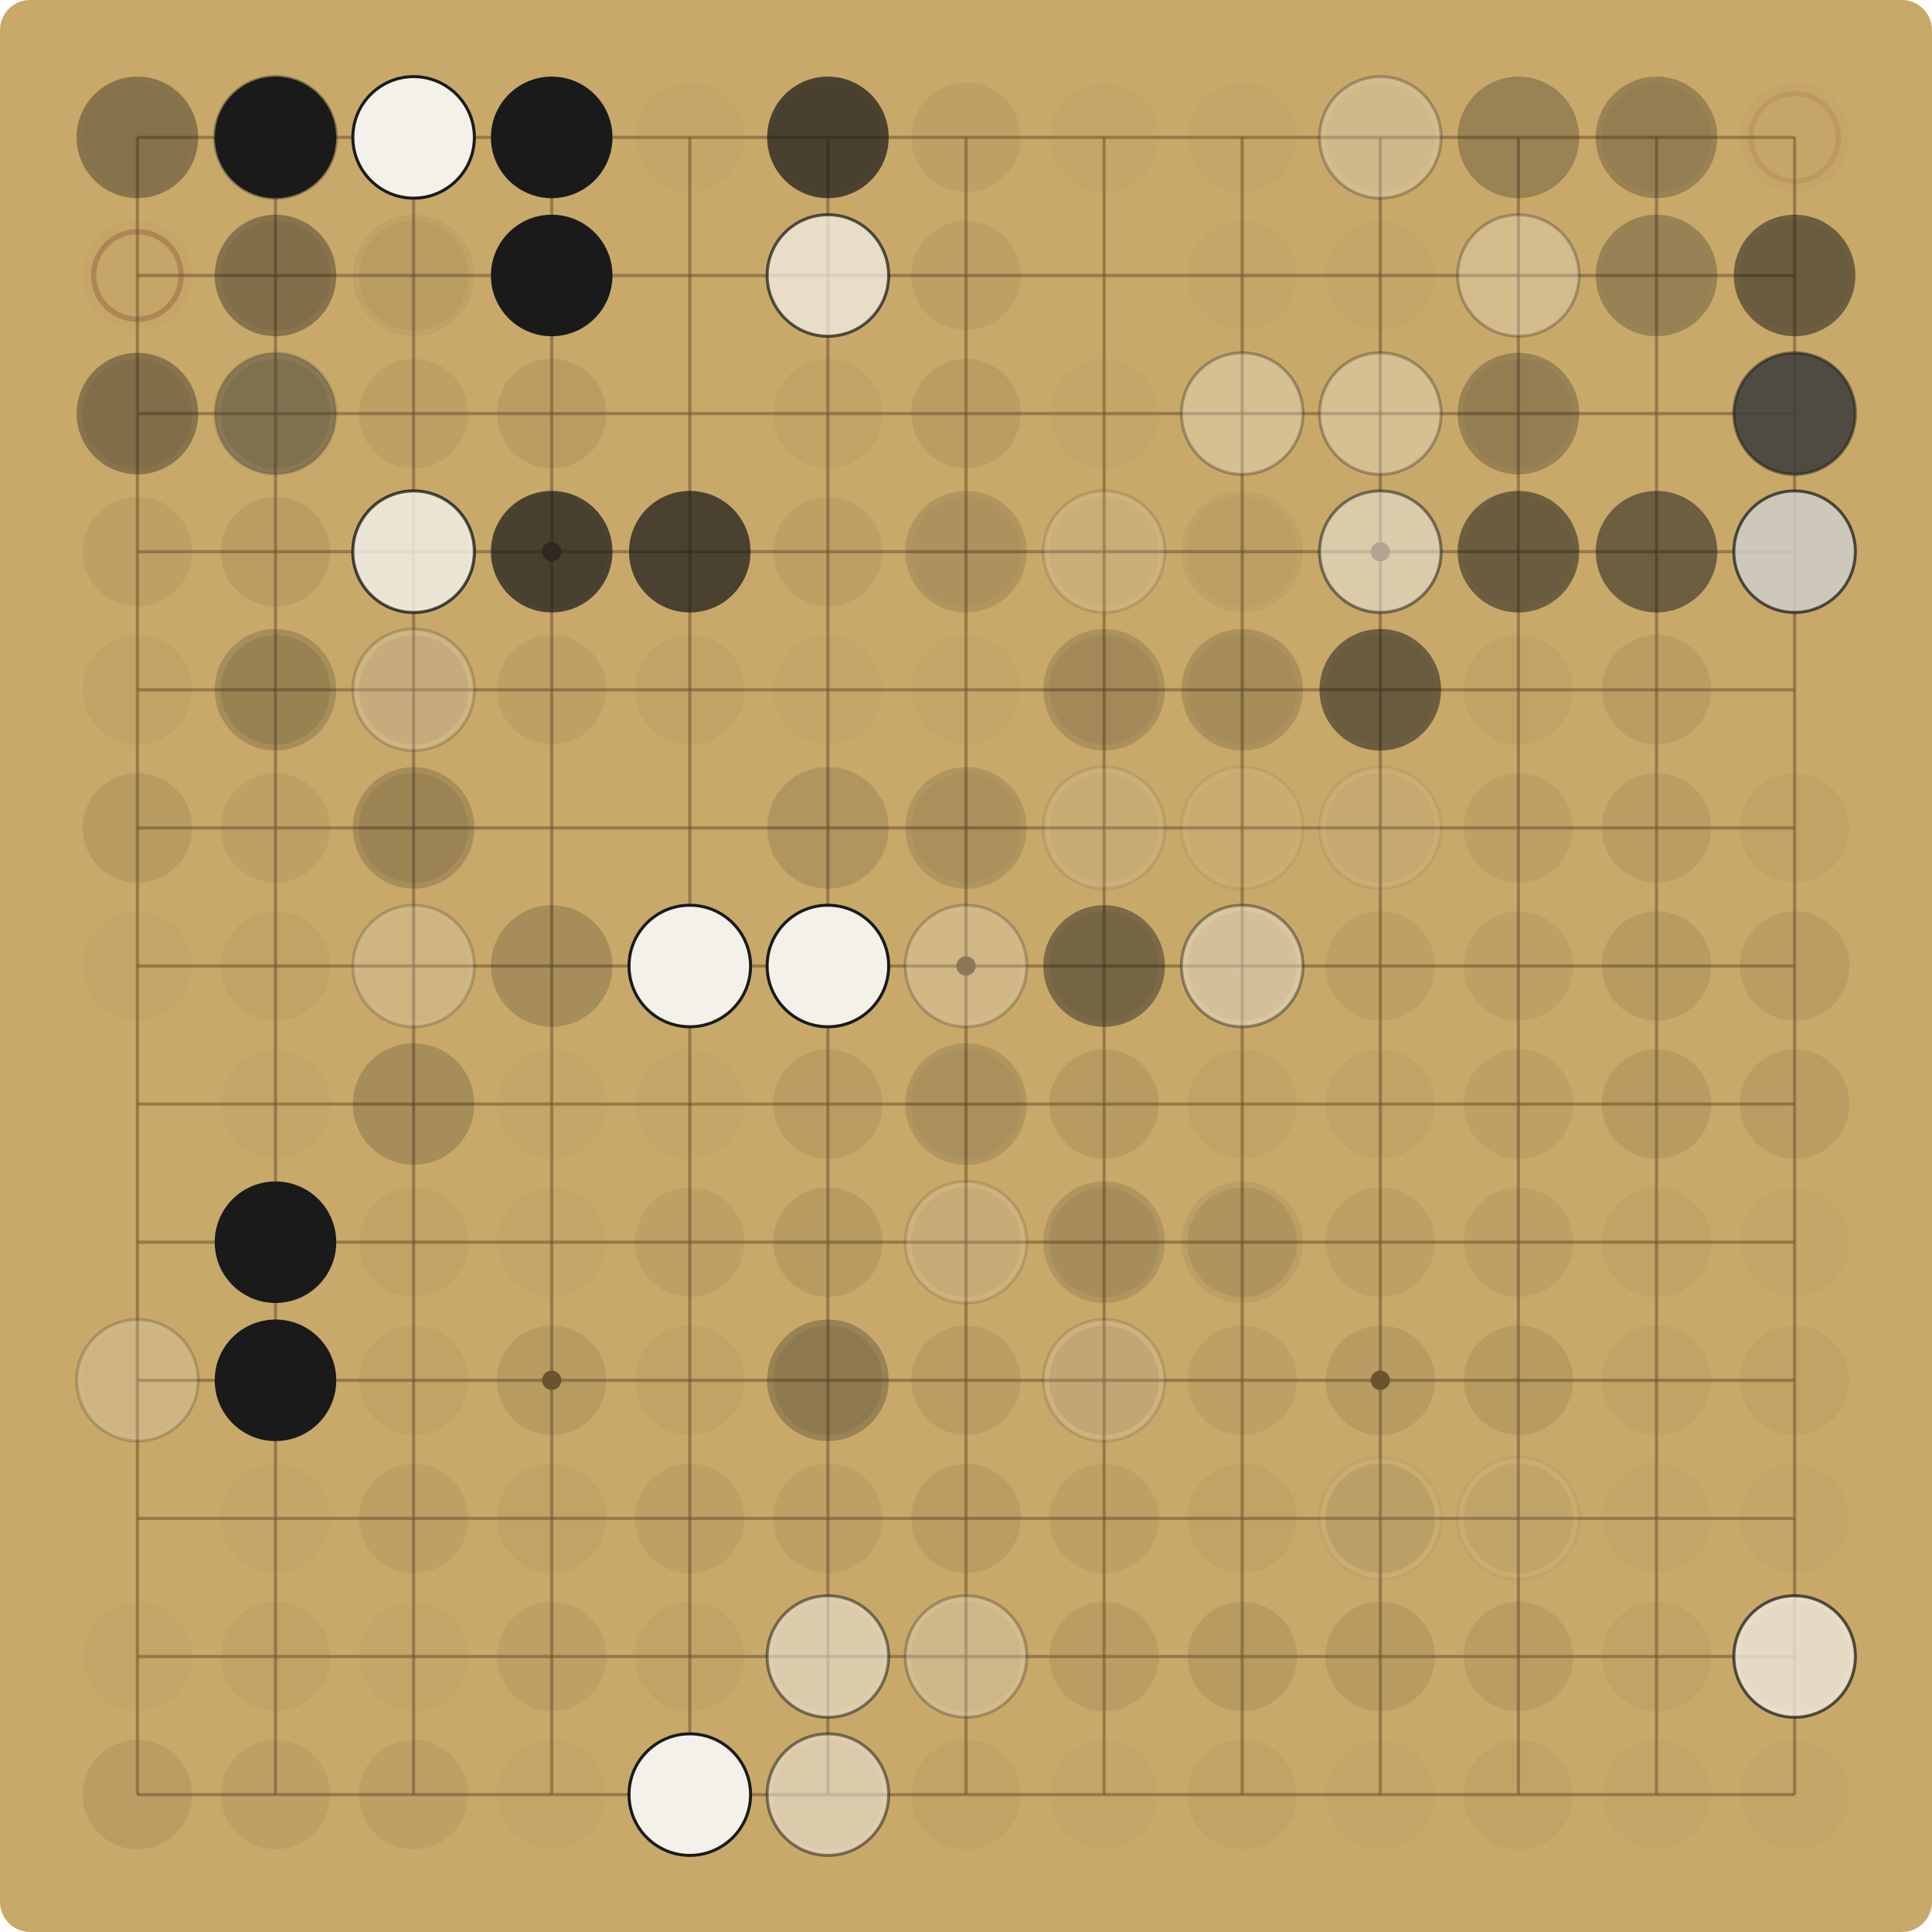
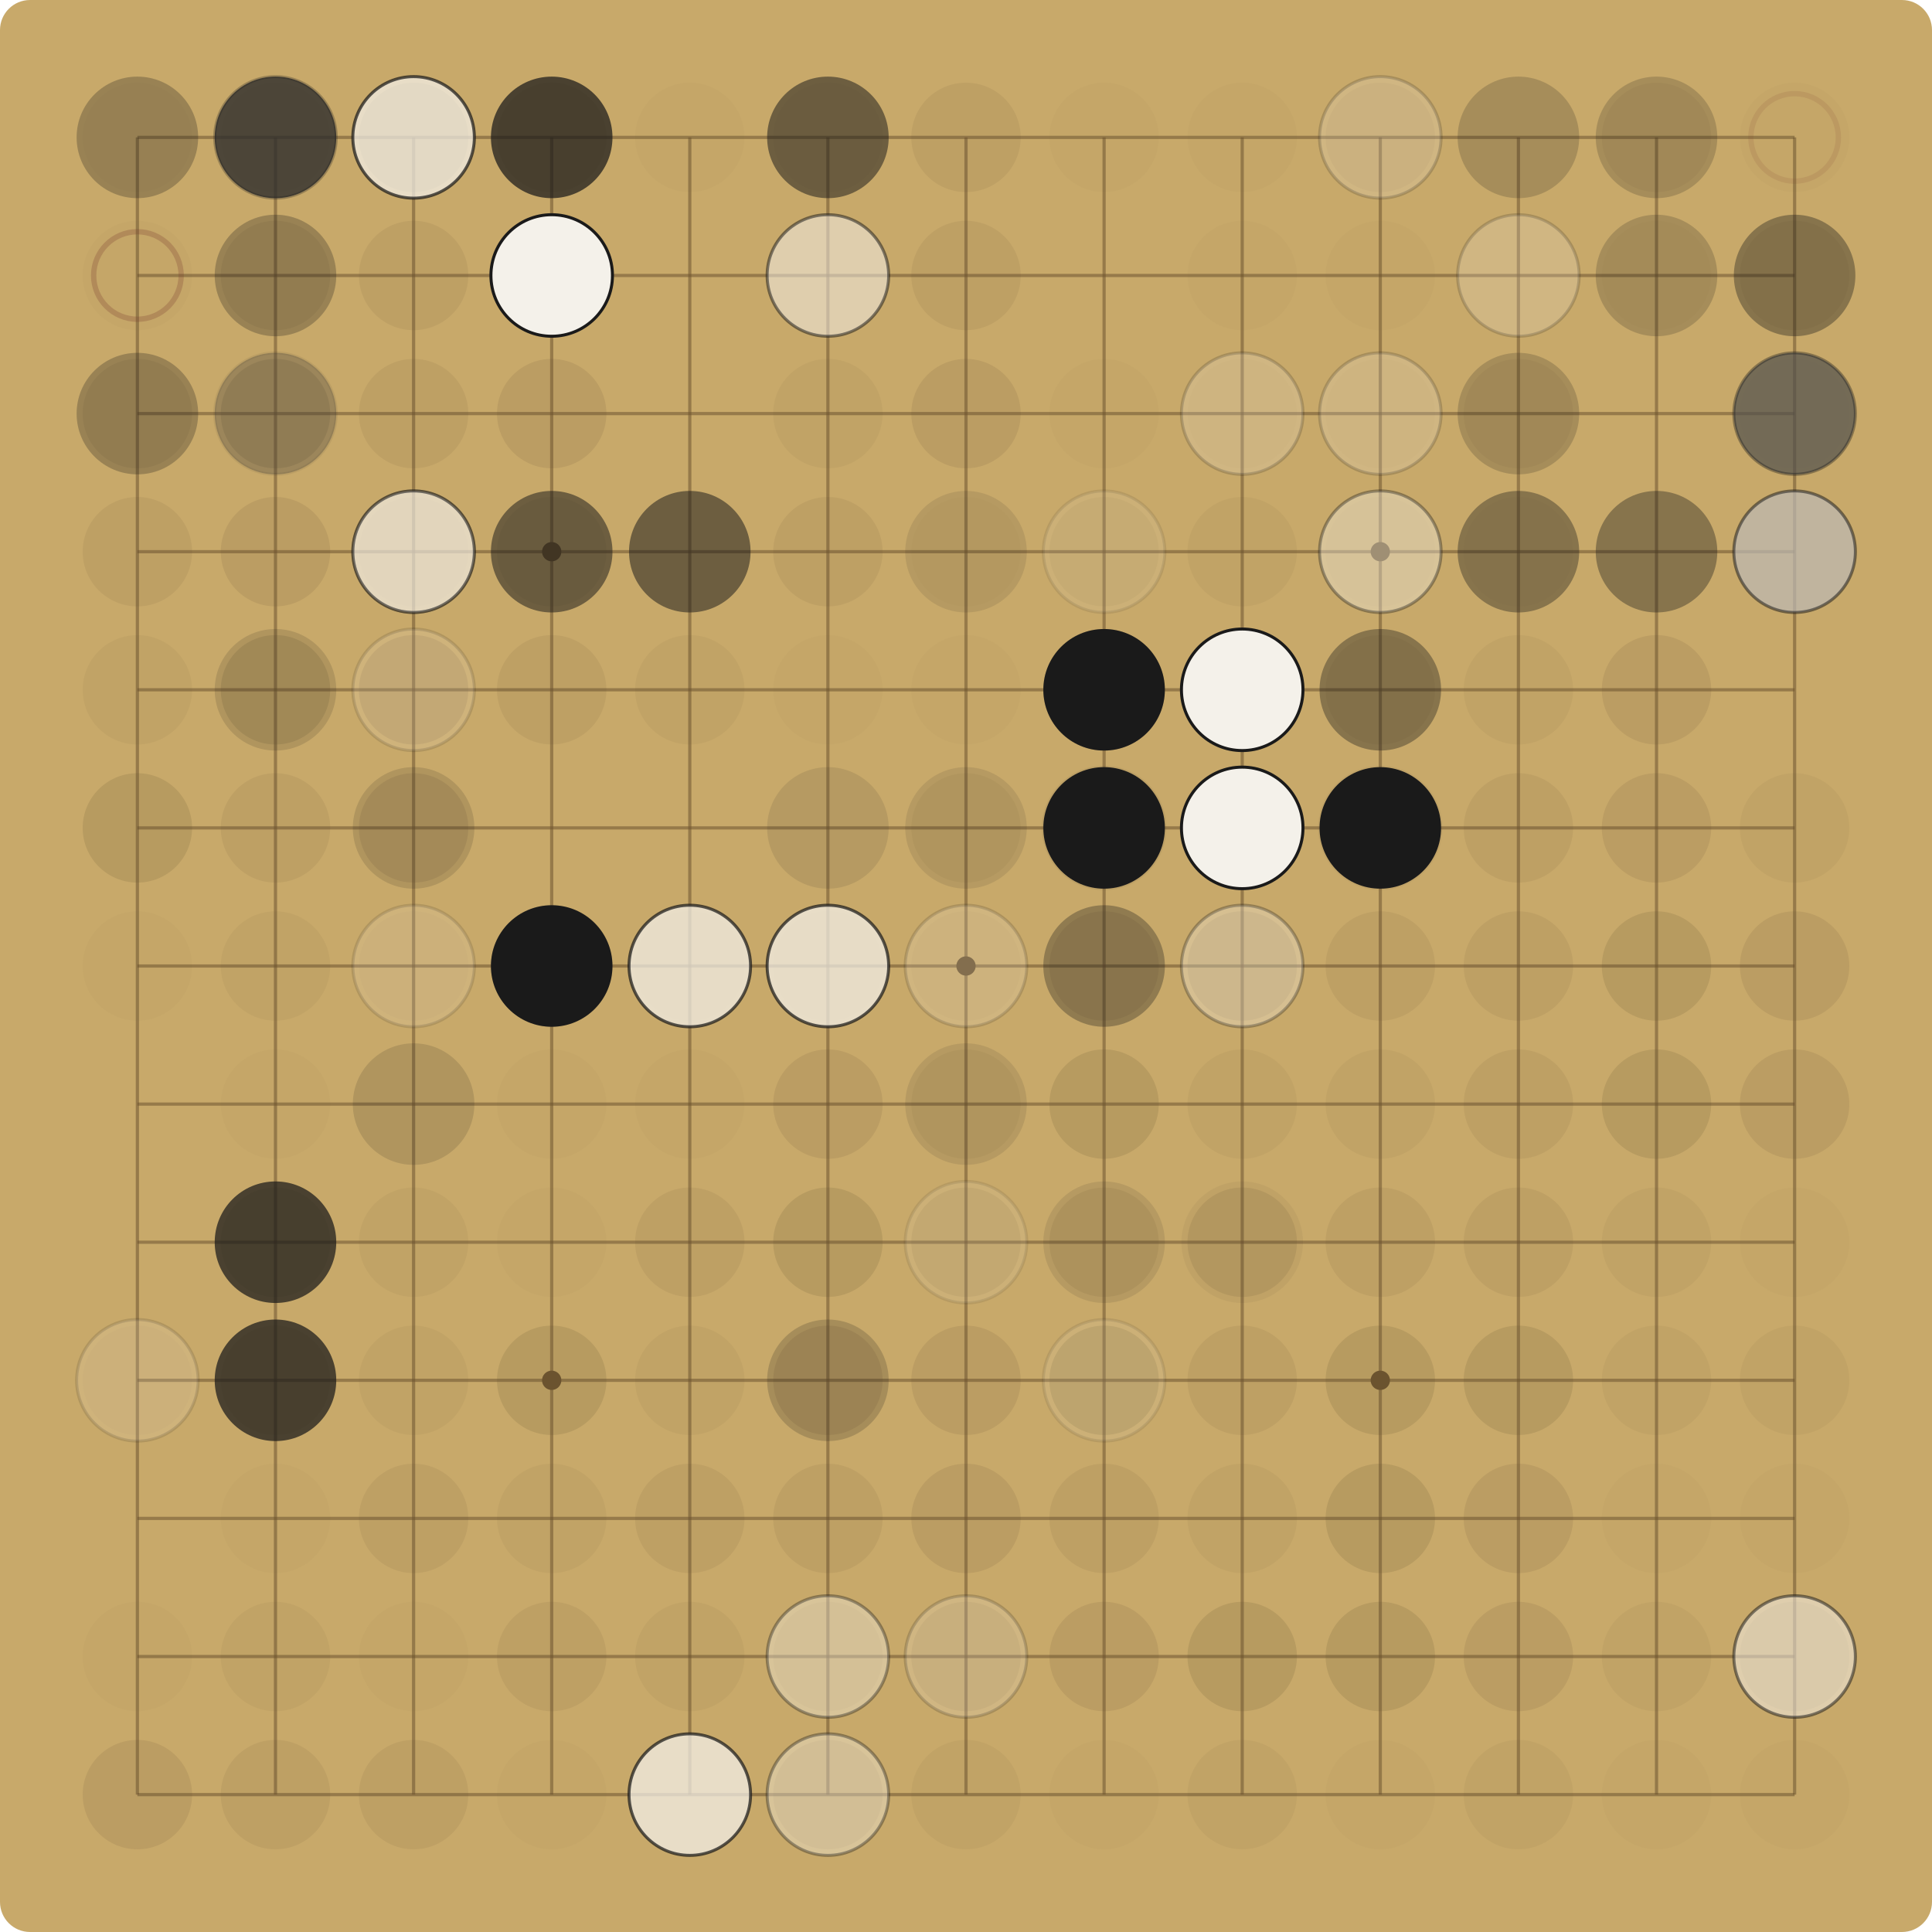
<svg xmlns="http://www.w3.org/2000/svg" viewBox="0 0 900.00 900.00" width="900" height="900">
  <rect x="0" y="0" width="900.00" height="900.00" fill="#C8A96A" rx="14" />
  <g stroke="#6E5530" stroke-opacity="0.55" stroke-width="1.5">
    <line x1="64.00" y1="64.00" x2="64.00" y2="836.00" />
    <line x1="64.00" y1="64.00" x2="836.00" y2="64.00" />
    <line x1="128.33" y1="64.00" x2="128.33" y2="836.00" />
    <line x1="64.00" y1="128.33" x2="836.00" y2="128.33" />
    <line x1="192.67" y1="64.00" x2="192.67" y2="836.00" />
    <line x1="64.00" y1="192.67" x2="836.00" y2="192.67" />
    <line x1="257.00" y1="64.00" x2="257.00" y2="836.00" />
    <line x1="64.00" y1="257.00" x2="836.00" y2="257.00" />
    <line x1="321.33" y1="64.00" x2="321.33" y2="836.00" />
    <line x1="64.00" y1="321.33" x2="836.00" y2="321.33" />
    <line x1="385.67" y1="64.00" x2="385.67" y2="836.00" />
    <line x1="64.00" y1="385.67" x2="836.00" y2="385.67" />
    <line x1="450.00" y1="64.00" x2="450.00" y2="836.00" />
    <line x1="64.00" y1="450.00" x2="836.00" y2="450.00" />
    <line x1="514.33" y1="64.00" x2="514.33" y2="836.00" />
    <line x1="64.00" y1="514.33" x2="836.00" y2="514.33" />
    <line x1="578.67" y1="64.00" x2="578.67" y2="836.00" />
    <line x1="64.00" y1="578.67" x2="836.00" y2="578.67" />
    <line x1="643.00" y1="64.00" x2="643.00" y2="836.00" />
    <line x1="64.00" y1="643.00" x2="836.00" y2="643.00" />
    <line x1="707.33" y1="64.00" x2="707.33" y2="836.00" />
    <line x1="64.00" y1="707.33" x2="836.00" y2="707.33" />
    <line x1="771.67" y1="64.00" x2="771.67" y2="836.00" />
    <line x1="64.00" y1="771.67" x2="836.00" y2="771.67" />
    <line x1="836.00" y1="64.00" x2="836.00" y2="836.00" />
    <line x1="64.00" y1="836.00" x2="836.00" y2="836.00" />
  </g>
  <g fill="#6E5530">
    <circle cx="257.00" cy="257.00" r="4.5" />
    <circle cx="257.00" cy="643.00" r="4.5" />
    <circle cx="643.00" cy="257.00" r="4.5" />
    <circle cx="643.00" cy="643.00" r="4.5" />
    <circle cx="450.00" cy="450.00" r="4.5" />
  </g>
  <circle cx="64.00" cy="64.00" r="25.48" fill="#5C4A2E" fill-opacity="0.03" />
-   <circle cx="64.00" cy="64.00" r="28.31" fill="#1A1A1A" fill-opacity="0.37" />
+   <circle cx="64.00" cy="64.00" r="28.31" fill="#1A1A1A" fill-opacity="0.27" />
  <circle cx="128.33" cy="64.00" r="25.48" fill="#5C4A2E" fill-opacity="0.06" />
-   <circle cx="128.33" cy="64.00" r="28.31" fill="#F4F1EA" fill-opacity="0.37" />
-   <circle cx="128.33" cy="64.00" r="28.31" fill="none" stroke="#1A1A1A" stroke-opacity="0.37" stroke-width="1.4" />
-   <circle cx="128.33" cy="64.00" r="28.31" fill="#1A1A1A" fill-opacity="1.00" />
-   <circle cx="192.67" cy="64.00" r="25.48" fill="#5C4A2E" fill-opacity="0.12" />
-   <circle cx="192.67" cy="64.00" r="28.31" fill="#1A1A1A" fill-opacity="0.05" />
-   <circle cx="192.67" cy="64.00" r="28.31" fill="#F4F1EA" fill-opacity="1.00" />
-   <circle cx="192.67" cy="64.00" r="28.31" fill="none" stroke="#1A1A1A" stroke-opacity="1.00" stroke-width="1.4" />
+   <circle cx="128.33" cy="64.00" r="28.31" fill="#F4F1EA" fill-opacity="0.27" />
+   <circle cx="128.33" cy="64.00" r="28.31" fill="none" stroke="#1A1A1A" stroke-opacity="0.27" stroke-width="1.4" />
+   <circle cx="128.33" cy="64.00" r="28.31" fill="#1A1A1A" fill-opacity="0.72" />
+   <circle cx="192.67" cy="64.00" r="25.48" fill="#5C4A2E" fill-opacity="0.15" />
+   <circle cx="192.67" cy="64.00" r="28.31" fill="#F4F1EA" fill-opacity="0.72" />
+   <circle cx="192.67" cy="64.00" r="28.31" fill="none" stroke="#1A1A1A" stroke-opacity="0.72" stroke-width="1.4" />
  <circle cx="257.00" cy="64.00" r="25.48" fill="#5C4A2E" fill-opacity="0.06" />
-   <circle cx="257.00" cy="64.00" r="28.31" fill="#1A1A1A" fill-opacity="1.00" />
+   <circle cx="257.00" cy="64.00" r="28.31" fill="#1A1A1A" fill-opacity="0.72" />
  <circle cx="321.33" cy="64.00" r="25.48" fill="#5C4A2E" fill-opacity="0.03" />
  <circle cx="385.67" cy="64.00" r="25.48" fill="#5C4A2E" fill-opacity="0.03" />
-   <circle cx="385.67" cy="64.00" r="28.31" fill="#1A1A1A" fill-opacity="0.72" />
+   <circle cx="385.67" cy="64.00" r="28.31" fill="#1A1A1A" fill-opacity="0.52" />
  <circle cx="450.00" cy="64.00" r="25.48" fill="#5C4A2E" fill-opacity="0.09" />
  <circle cx="514.33" cy="64.00" r="25.48" fill="#5C4A2E" fill-opacity="0.03" />
  <circle cx="578.67" cy="64.00" r="25.48" fill="#5C4A2E" fill-opacity="0.03" />
  <circle cx="643.00" cy="64.00" r="25.48" fill="#5C4A2E" fill-opacity="0.06" />
-   <circle cx="643.00" cy="64.00" r="28.31" fill="#F4F1EA" fill-opacity="0.27" />
-   <circle cx="643.00" cy="64.00" r="28.31" fill="none" stroke="#1A1A1A" stroke-opacity="0.27" stroke-width="1.4" />
-   <circle cx="707.33" cy="64.00" r="28.31" fill="#1A1A1A" fill-opacity="0.27" />
+   <circle cx="643.00" cy="64.00" r="28.31" fill="#F4F1EA" fill-opacity="0.19" />
+   <circle cx="643.00" cy="64.00" r="28.31" fill="none" stroke="#1A1A1A" stroke-opacity="0.19" stroke-width="1.4" />
+   <circle cx="707.33" cy="64.00" r="28.31" fill="#1A1A1A" fill-opacity="0.19" />
  <circle cx="771.67" cy="64.00" r="25.48" fill="#5C4A2E" fill-opacity="0.06" />
-   <circle cx="771.67" cy="64.00" r="28.31" fill="#1A1A1A" fill-opacity="0.27" />
+   <circle cx="771.67" cy="64.00" r="28.31" fill="#1A1A1A" fill-opacity="0.19" />
  <circle cx="836.00" cy="64.00" r="25.48" fill="#5C4A2E" fill-opacity="0.03" />
  <circle cx="836.00" cy="64.00" r="20.38" fill="none" stroke="#7A3B2E" stroke-opacity="0.12" stroke-width="2.5" />
  <circle cx="64.00" cy="128.33" r="25.48" fill="#5C4A2E" fill-opacity="0.03" />
-   <circle cx="64.00" cy="128.33" r="20.38" fill="none" stroke="#7A3B2E" stroke-opacity="0.30" stroke-width="2.5" />
+   <circle cx="64.00" cy="128.33" r="20.38" fill="none" stroke="#7A3B2E" stroke-opacity="0.26" stroke-width="2.5" />
  <circle cx="128.33" cy="128.33" r="25.48" fill="#5C4A2E" fill-opacity="0.09" />
-   <circle cx="128.33" cy="128.33" r="28.31" fill="#1A1A1A" fill-opacity="0.37" />
-   <circle cx="192.67" cy="128.33" r="25.48" fill="#5C4A2E" fill-opacity="0.06" />
-   <circle cx="192.67" cy="128.33" r="28.31" fill="#1A1A1A" fill-opacity="0.05" />
+   <circle cx="128.33" cy="128.33" r="28.31" fill="#1A1A1A" fill-opacity="0.27" />
+   <circle cx="192.67" cy="128.33" r="25.48" fill="#5C4A2E" fill-opacity="0.09" />
  <circle cx="257.00" cy="128.33" r="25.48" fill="#5C4A2E" fill-opacity="0.09" />
-   <circle cx="257.00" cy="128.33" r="28.31" fill="#1A1A1A" fill-opacity="1.00" />
-   <circle cx="385.67" cy="128.33" r="28.31" fill="#F4F1EA" fill-opacity="0.72" />
-   <circle cx="385.67" cy="128.33" r="28.31" fill="none" stroke="#1A1A1A" stroke-opacity="0.72" stroke-width="1.4" />
+   <circle cx="257.00" cy="128.33" r="28.31" fill="#1A1A1A" fill-opacity="0.72" />
+   <circle cx="257.00" cy="128.33" r="28.31" fill="#F4F1EA" fill-opacity="1.00" />
+   <circle cx="257.00" cy="128.33" r="28.31" fill="none" stroke="#1A1A1A" stroke-opacity="1.00" stroke-width="1.4" />
+   <circle cx="385.67" cy="128.33" r="28.31" fill="#F4F1EA" fill-opacity="0.52" />
+   <circle cx="385.67" cy="128.33" r="28.31" fill="none" stroke="#1A1A1A" stroke-opacity="0.52" stroke-width="1.4" />
  <circle cx="450.00" cy="128.33" r="25.48" fill="#5C4A2E" fill-opacity="0.09" />
  <circle cx="578.67" cy="128.33" r="25.48" fill="#5C4A2E" fill-opacity="0.03" />
  <circle cx="643.00" cy="128.33" r="25.48" fill="#5C4A2E" fill-opacity="0.03" />
-   <circle cx="707.33" cy="128.33" r="28.31" fill="#F4F1EA" fill-opacity="0.27" />
-   <circle cx="707.33" cy="128.33" r="28.31" fill="none" stroke="#1A1A1A" stroke-opacity="0.27" stroke-width="1.4" />
+   <circle cx="707.33" cy="128.33" r="28.31" fill="#F4F1EA" fill-opacity="0.19" />
+   <circle cx="707.33" cy="128.33" r="28.31" fill="none" stroke="#1A1A1A" stroke-opacity="0.19" stroke-width="1.4" />
  <circle cx="771.67" cy="128.33" r="25.48" fill="#5C4A2E" fill-opacity="0.03" />
-   <circle cx="771.67" cy="128.33" r="28.31" fill="#1A1A1A" fill-opacity="0.27" />
+   <circle cx="771.67" cy="128.33" r="28.31" fill="#1A1A1A" fill-opacity="0.19" />
  <circle cx="836.00" cy="128.33" r="25.48" fill="#5C4A2E" fill-opacity="0.06" />
-   <circle cx="836.00" cy="128.33" r="28.31" fill="#1A1A1A" fill-opacity="0.52" />
+   <circle cx="836.00" cy="128.33" r="28.31" fill="#1A1A1A" fill-opacity="0.37" />
  <circle cx="64.00" cy="192.67" r="25.48" fill="#5C4A2E" fill-opacity="0.09" />
-   <circle cx="64.00" cy="192.67" r="28.31" fill="#1A1A1A" fill-opacity="0.37" />
+   <circle cx="64.00" cy="192.67" r="28.31" fill="#1A1A1A" fill-opacity="0.27" />
  <circle cx="128.33" cy="192.67" r="25.48" fill="#5C4A2E" fill-opacity="0.15" />
-   <circle cx="128.33" cy="192.67" r="28.31" fill="#F4F1EA" fill-opacity="0.10" />
-   <circle cx="128.33" cy="192.67" r="28.31" fill="none" stroke="#1A1A1A" stroke-opacity="0.10" stroke-width="1.4" />
-   <circle cx="128.33" cy="192.67" r="28.31" fill="#1A1A1A" fill-opacity="0.37" />
+   <circle cx="128.33" cy="192.67" r="28.31" fill="#F4F1EA" fill-opacity="0.07" />
+   <circle cx="128.33" cy="192.67" r="28.31" fill="none" stroke="#1A1A1A" stroke-opacity="0.07" stroke-width="1.4" />
+   <circle cx="128.33" cy="192.67" r="28.31" fill="#1A1A1A" fill-opacity="0.27" />
  <circle cx="192.67" cy="192.67" r="25.48" fill="#5C4A2E" fill-opacity="0.09" />
  <circle cx="257.00" cy="192.67" r="25.48" fill="#5C4A2E" fill-opacity="0.12" />
  <circle cx="385.67" cy="192.67" r="25.48" fill="#5C4A2E" fill-opacity="0.06" />
  <circle cx="450.00" cy="192.67" r="25.48" fill="#5C4A2E" fill-opacity="0.12" />
  <circle cx="514.33" cy="192.67" r="25.48" fill="#5C4A2E" fill-opacity="0.03" />
-   <circle cx="578.67" cy="192.67" r="28.31" fill="#F4F1EA" fill-opacity="0.05" />
-   <circle cx="578.67" cy="192.67" r="28.31" fill="none" stroke="#1A1A1A" stroke-opacity="0.05" stroke-width="1.4" />
-   <circle cx="578.67" cy="192.67" r="28.31" fill="#F4F1EA" fill-opacity="0.27" />
-   <circle cx="578.67" cy="192.67" r="28.31" fill="none" stroke="#1A1A1A" stroke-opacity="0.27" stroke-width="1.4" />
-   <circle cx="643.00" cy="192.67" r="28.31" fill="#F4F1EA" fill-opacity="0.05" />
-   <circle cx="643.00" cy="192.67" r="28.31" fill="none" stroke="#1A1A1A" stroke-opacity="0.05" stroke-width="1.4" />
-   <circle cx="643.00" cy="192.67" r="28.31" fill="#F4F1EA" fill-opacity="0.27" />
-   <circle cx="643.00" cy="192.67" r="28.31" fill="none" stroke="#1A1A1A" stroke-opacity="0.27" stroke-width="1.4" />
+   <circle cx="578.67" cy="192.67" r="25.48" fill="#5C4A2E" fill-opacity="0.03" />
+   <circle cx="578.67" cy="192.67" r="28.31" fill="#F4F1EA" fill-opacity="0.19" />
+   <circle cx="578.67" cy="192.67" r="28.31" fill="none" stroke="#1A1A1A" stroke-opacity="0.19" stroke-width="1.4" />
+   <circle cx="643.00" cy="192.67" r="25.48" fill="#5C4A2E" fill-opacity="0.03" />
+   <circle cx="643.00" cy="192.67" r="28.31" fill="#F4F1EA" fill-opacity="0.19" />
+   <circle cx="643.00" cy="192.67" r="28.31" fill="none" stroke="#1A1A1A" stroke-opacity="0.19" stroke-width="1.4" />
  <circle cx="707.33" cy="192.67" r="25.48" fill="#5C4A2E" fill-opacity="0.06" />
-   <circle cx="707.33" cy="192.67" r="28.31" fill="#1A1A1A" fill-opacity="0.27" />
+   <circle cx="707.33" cy="192.67" r="28.31" fill="#1A1A1A" fill-opacity="0.19" />
  <circle cx="836.00" cy="192.67" r="25.48" fill="#5C4A2E" fill-opacity="0.03" />
-   <circle cx="836.00" cy="192.67" r="28.31" fill="#F4F1EA" fill-opacity="0.52" />
-   <circle cx="836.00" cy="192.67" r="28.31" fill="none" stroke="#1A1A1A" stroke-opacity="0.52" stroke-width="1.4" />
-   <circle cx="836.00" cy="192.67" r="28.31" fill="#1A1A1A" fill-opacity="0.72" />
+   <circle cx="836.00" cy="192.67" r="28.31" fill="#F4F1EA" fill-opacity="0.37" />
+   <circle cx="836.00" cy="192.67" r="28.31" fill="none" stroke="#1A1A1A" stroke-opacity="0.37" stroke-width="1.4" />
+   <circle cx="836.00" cy="192.67" r="28.31" fill="#1A1A1A" fill-opacity="0.52" />
  <circle cx="64.00" cy="257.00" r="25.48" fill="#5C4A2E" fill-opacity="0.09" />
  <circle cx="128.33" cy="257.00" r="25.48" fill="#5C4A2E" fill-opacity="0.12" />
  <circle cx="192.67" cy="257.00" r="25.48" fill="#5C4A2E" fill-opacity="0.06" />
-   <circle cx="192.67" cy="257.00" r="28.31" fill="#F4F1EA" fill-opacity="0.37" />
-   <circle cx="192.67" cy="257.00" r="28.31" fill="none" stroke="#1A1A1A" stroke-opacity="0.37" stroke-width="1.4" />
-   <circle cx="192.67" cy="257.00" r="28.31" fill="#F4F1EA" fill-opacity="0.72" />
-   <circle cx="192.67" cy="257.00" r="28.31" fill="none" stroke="#1A1A1A" stroke-opacity="0.72" stroke-width="1.4" />
+   <circle cx="192.67" cy="257.00" r="28.31" fill="#F4F1EA" fill-opacity="0.27" />
+   <circle cx="192.67" cy="257.00" r="28.31" fill="none" stroke="#1A1A1A" stroke-opacity="0.27" stroke-width="1.4" />
+   <circle cx="192.67" cy="257.00" r="28.31" fill="#F4F1EA" fill-opacity="0.52" />
+   <circle cx="192.67" cy="257.00" r="28.31" fill="none" stroke="#1A1A1A" stroke-opacity="0.52" stroke-width="1.4" />
  <circle cx="257.00" cy="257.00" r="25.48" fill="#5C4A2E" fill-opacity="0.06" />
-   <circle cx="257.00" cy="257.00" r="28.31" fill="#1A1A1A" fill-opacity="0.72" />
-   <circle cx="321.33" cy="257.00" r="28.31" fill="#1A1A1A" fill-opacity="0.72" />
+   <circle cx="257.00" cy="257.00" r="28.31" fill="#1A1A1A" fill-opacity="0.52" />
+   <circle cx="321.33" cy="257.00" r="28.31" fill="#1A1A1A" fill-opacity="0.52" />
  <circle cx="385.67" cy="257.00" r="25.48" fill="#5C4A2E" fill-opacity="0.09" />
  <circle cx="450.00" cy="257.00" r="25.48" fill="#5C4A2E" fill-opacity="0.03" />
-   <circle cx="450.00" cy="257.00" r="28.31" fill="#1A1A1A" fill-opacity="0.14" />
+   <circle cx="450.00" cy="257.00" r="28.31" fill="#1A1A1A" fill-opacity="0.10" />
  <circle cx="514.33" cy="257.00" r="25.48" fill="#5C4A2E" fill-opacity="0.06" />
-   <circle cx="514.33" cy="257.00" r="28.31" fill="#F4F1EA" fill-opacity="0.14" />
-   <circle cx="514.33" cy="257.00" r="28.31" fill="none" stroke="#1A1A1A" stroke-opacity="0.14" stroke-width="1.4" />
-   <circle cx="578.67" cy="257.00" r="25.48" fill="#5C4A2E" fill-opacity="0.03" />
-   <circle cx="578.67" cy="257.00" r="28.31" fill="#1A1A1A" fill-opacity="0.05" />
-   <circle cx="643.00" cy="257.00" r="28.31" fill="#1A1A1A" fill-opacity="0.05" />
-   <circle cx="643.00" cy="257.00" r="28.31" fill="#F4F1EA" fill-opacity="0.52" />
-   <circle cx="643.00" cy="257.00" r="28.31" fill="none" stroke="#1A1A1A" stroke-opacity="0.52" stroke-width="1.4" />
+   <circle cx="514.33" cy="257.00" r="28.31" fill="#F4F1EA" fill-opacity="0.10" />
+   <circle cx="514.33" cy="257.00" r="28.31" fill="none" stroke="#1A1A1A" stroke-opacity="0.10" stroke-width="1.4" />
+   <circle cx="578.67" cy="257.00" r="25.48" fill="#5C4A2E" fill-opacity="0.06" />
+   <circle cx="643.00" cy="257.00" r="25.48" fill="#5C4A2E" fill-opacity="0.03" />
+   <circle cx="643.00" cy="257.00" r="28.31" fill="#F4F1EA" fill-opacity="0.37" />
+   <circle cx="643.00" cy="257.00" r="28.31" fill="none" stroke="#1A1A1A" stroke-opacity="0.37" stroke-width="1.4" />
  <circle cx="707.33" cy="257.00" r="25.48" fill="#5C4A2E" fill-opacity="0.03" />
-   <circle cx="707.33" cy="257.00" r="28.31" fill="#1A1A1A" fill-opacity="0.52" />
-   <circle cx="771.67" cy="257.00" r="28.31" fill="#1A1A1A" fill-opacity="0.52" />
-   <circle cx="836.00" cy="257.00" r="28.31" fill="#1A1A1A" fill-opacity="0.52" />
-   <circle cx="836.00" cy="257.00" r="28.31" fill="#F4F1EA" fill-opacity="0.72" />
-   <circle cx="836.00" cy="257.00" r="28.31" fill="none" stroke="#1A1A1A" stroke-opacity="0.72" stroke-width="1.4" />
+   <circle cx="707.33" cy="257.00" r="28.31" fill="#1A1A1A" fill-opacity="0.37" />
+   <circle cx="771.67" cy="257.00" r="28.31" fill="#1A1A1A" fill-opacity="0.37" />
+   <circle cx="836.00" cy="257.00" r="28.31" fill="#1A1A1A" fill-opacity="0.37" />
+   <circle cx="836.00" cy="257.00" r="28.31" fill="#F4F1EA" fill-opacity="0.52" />
+   <circle cx="836.00" cy="257.00" r="28.31" fill="none" stroke="#1A1A1A" stroke-opacity="0.52" stroke-width="1.4" />
  <circle cx="64.00" cy="321.33" r="25.48" fill="#5C4A2E" fill-opacity="0.06" />
  <circle cx="128.33" cy="321.33" r="25.48" fill="#5C4A2E" fill-opacity="0.15" />
-   <circle cx="128.33" cy="321.33" r="28.31" fill="#1A1A1A" fill-opacity="0.19" />
+   <circle cx="128.33" cy="321.33" r="28.31" fill="#1A1A1A" fill-opacity="0.14" />
  <circle cx="192.67" cy="321.33" r="25.48" fill="#5C4A2E" fill-opacity="0.12" />
-   <circle cx="192.67" cy="321.33" r="28.31" fill="#F4F1EA" fill-opacity="0.19" />
-   <circle cx="192.67" cy="321.33" r="28.31" fill="none" stroke="#1A1A1A" stroke-opacity="0.19" stroke-width="1.4" />
+   <circle cx="192.67" cy="321.33" r="28.31" fill="#F4F1EA" fill-opacity="0.14" />
+   <circle cx="192.67" cy="321.33" r="28.31" fill="none" stroke="#1A1A1A" stroke-opacity="0.14" stroke-width="1.4" />
  <circle cx="257.00" cy="321.33" r="25.48" fill="#5C4A2E" fill-opacity="0.09" />
  <circle cx="321.33" cy="321.33" r="25.48" fill="#5C4A2E" fill-opacity="0.06" />
  <circle cx="385.67" cy="321.33" r="25.48" fill="#5C4A2E" fill-opacity="0.03" />
  <circle cx="450.00" cy="321.33" r="25.48" fill="#5C4A2E" fill-opacity="0.03" />
  <circle cx="514.33" cy="321.33" r="25.48" fill="#5C4A2E" fill-opacity="0.09" />
+   <circle cx="514.33" cy="321.33" r="28.31" fill="#1A1A1A" fill-opacity="0.05" />
  <circle cx="514.33" cy="321.33" r="28.31" fill="#1A1A1A" fill-opacity="0.07" />
-   <circle cx="514.33" cy="321.33" r="28.31" fill="#1A1A1A" fill-opacity="0.10" />
+   <circle cx="514.33" cy="321.33" r="28.31" fill="#1A1A1A" fill-opacity="1.00" />
  <circle cx="578.67" cy="321.33" r="25.48" fill="#5C4A2E" fill-opacity="0.06" />
+   <circle cx="578.67" cy="321.33" r="28.31" fill="#1A1A1A" fill-opacity="0.05" />
  <circle cx="578.67" cy="321.33" r="28.31" fill="#1A1A1A" fill-opacity="0.07" />
-   <circle cx="578.67" cy="321.33" r="28.31" fill="#1A1A1A" fill-opacity="0.10" />
+   <circle cx="578.67" cy="321.33" r="28.31" fill="#F4F1EA" fill-opacity="1.00" />
+   <circle cx="578.67" cy="321.33" r="28.31" fill="none" stroke="#1A1A1A" stroke-opacity="1.00" stroke-width="1.4" />
  <circle cx="643.00" cy="321.33" r="25.48" fill="#5C4A2E" fill-opacity="0.06" />
-   <circle cx="643.00" cy="321.33" r="28.31" fill="#1A1A1A" fill-opacity="0.52" />
+   <circle cx="643.00" cy="321.33" r="28.31" fill="#1A1A1A" fill-opacity="0.37" />
  <circle cx="707.33" cy="321.33" r="25.48" fill="#5C4A2E" fill-opacity="0.06" />
  <circle cx="771.67" cy="321.33" r="25.48" fill="#5C4A2E" fill-opacity="0.12" />
  <circle cx="64.00" cy="385.67" r="25.48" fill="#5C4A2E" fill-opacity="0.15" />
  <circle cx="128.33" cy="385.67" r="25.48" fill="#5C4A2E" fill-opacity="0.09" />
  <circle cx="192.67" cy="385.67" r="25.48" fill="#5C4A2E" fill-opacity="0.12" />
-   <circle cx="192.67" cy="385.67" r="28.31" fill="#1A1A1A" fill-opacity="0.19" />
-   <circle cx="385.67" cy="385.67" r="28.31" fill="#1A1A1A" fill-opacity="0.14" />
+   <circle cx="192.67" cy="385.67" r="28.31" fill="#1A1A1A" fill-opacity="0.14" />
+   <circle cx="385.67" cy="385.67" r="28.31" fill="#1A1A1A" fill-opacity="0.10" />
  <circle cx="450.00" cy="385.67" r="25.48" fill="#5C4A2E" fill-opacity="0.06" />
-   <circle cx="450.00" cy="385.67" r="28.31" fill="#1A1A1A" fill-opacity="0.14" />
+   <circle cx="450.00" cy="385.67" r="28.31" fill="#1A1A1A" fill-opacity="0.10" />
  <circle cx="514.33" cy="385.67" r="25.48" fill="#5C4A2E" fill-opacity="0.06" />
-   <circle cx="514.33" cy="385.67" r="28.31" fill="#F4F1EA" fill-opacity="0.10" />
-   <circle cx="514.33" cy="385.67" r="28.31" fill="none" stroke="#1A1A1A" stroke-opacity="0.10" stroke-width="1.4" />
+   <circle cx="514.33" cy="385.67" r="28.31" fill="#F4F1EA" fill-opacity="0.07" />
+   <circle cx="514.33" cy="385.67" r="28.31" fill="none" stroke="#1A1A1A" stroke-opacity="0.07" stroke-width="1.4" />
+   <circle cx="514.33" cy="385.67" r="28.31" fill="#1A1A1A" fill-opacity="1.00" />
  <circle cx="578.67" cy="385.67" r="25.48" fill="#5C4A2E" fill-opacity="0.03" />
-   <circle cx="578.67" cy="385.67" r="28.31" fill="#F4F1EA" fill-opacity="0.07" />
-   <circle cx="578.67" cy="385.67" r="28.31" fill="none" stroke="#1A1A1A" stroke-opacity="0.07" stroke-width="1.4" />
+   <circle cx="578.67" cy="385.67" r="28.31" fill="#F4F1EA" fill-opacity="0.05" />
+   <circle cx="578.67" cy="385.67" r="28.31" fill="none" stroke="#1A1A1A" stroke-opacity="0.05" stroke-width="1.4" />
+   <circle cx="578.67" cy="385.67" r="28.31" fill="#F4F1EA" fill-opacity="1.00" />
+   <circle cx="578.67" cy="385.67" r="28.31" fill="none" stroke="#1A1A1A" stroke-opacity="1.00" stroke-width="1.4" />
  <circle cx="643.00" cy="385.67" r="25.48" fill="#5C4A2E" fill-opacity="0.06" />
-   <circle cx="643.00" cy="385.67" r="28.31" fill="#F4F1EA" fill-opacity="0.07" />
-   <circle cx="643.00" cy="385.67" r="28.31" fill="none" stroke="#1A1A1A" stroke-opacity="0.07" stroke-width="1.4" />
+   <circle cx="643.00" cy="385.67" r="28.31" fill="#F4F1EA" fill-opacity="0.05" />
+   <circle cx="643.00" cy="385.67" r="28.31" fill="none" stroke="#1A1A1A" stroke-opacity="0.05" stroke-width="1.4" />
+   <circle cx="643.00" cy="385.67" r="28.31" fill="#1A1A1A" fill-opacity="1.00" />
  <circle cx="707.33" cy="385.67" r="25.48" fill="#5C4A2E" fill-opacity="0.09" />
  <circle cx="771.67" cy="385.67" r="25.48" fill="#5C4A2E" fill-opacity="0.12" />
  <circle cx="836.00" cy="385.67" r="25.48" fill="#5C4A2E" fill-opacity="0.06" />
  <circle cx="64.00" cy="450.00" r="25.48" fill="#5C4A2E" fill-opacity="0.03" />
  <circle cx="128.33" cy="450.00" r="25.48" fill="#5C4A2E" fill-opacity="0.06" />
  <circle cx="192.67" cy="450.00" r="25.48" fill="#5C4A2E" fill-opacity="0.03" />
-   <circle cx="192.67" cy="450.00" r="28.31" fill="#F4F1EA" fill-opacity="0.19" />
-   <circle cx="192.67" cy="450.00" r="28.31" fill="none" stroke="#1A1A1A" stroke-opacity="0.19" stroke-width="1.4" />
-   <circle cx="257.00" cy="450.00" r="28.31" fill="#1A1A1A" fill-opacity="0.19" />
+   <circle cx="192.67" cy="450.00" r="28.31" fill="#F4F1EA" fill-opacity="0.14" />
+   <circle cx="192.67" cy="450.00" r="28.31" fill="none" stroke="#1A1A1A" stroke-opacity="0.14" stroke-width="1.4" />
+   <circle cx="257.00" cy="450.00" r="28.31" fill="#1A1A1A" fill-opacity="0.14" />
+   <circle cx="257.00" cy="450.00" r="28.31" fill="#1A1A1A" fill-opacity="1.00" />
  <circle cx="321.33" cy="450.00" r="25.48" fill="#5C4A2E" fill-opacity="0.03" />
-   <circle cx="321.33" cy="450.00" r="28.31" fill="#F4F1EA" fill-opacity="1.00" />
-   <circle cx="321.33" cy="450.00" r="28.31" fill="none" stroke="#1A1A1A" stroke-opacity="1.00" stroke-width="1.4" />
+   <circle cx="321.33" cy="450.00" r="28.31" fill="#F4F1EA" fill-opacity="0.72" />
+   <circle cx="321.33" cy="450.00" r="28.31" fill="none" stroke="#1A1A1A" stroke-opacity="0.72" stroke-width="1.4" />
  <circle cx="385.67" cy="450.00" r="25.48" fill="#5C4A2E" fill-opacity="0.03" />
-   <circle cx="385.67" cy="450.00" r="28.31" fill="#F4F1EA" fill-opacity="1.00" />
-   <circle cx="385.67" cy="450.00" r="28.31" fill="none" stroke="#1A1A1A" stroke-opacity="1.00" stroke-width="1.4" />
+   <circle cx="385.67" cy="450.00" r="28.31" fill="#F4F1EA" fill-opacity="0.72" />
+   <circle cx="385.67" cy="450.00" r="28.31" fill="none" stroke="#1A1A1A" stroke-opacity="0.72" stroke-width="1.4" />
  <circle cx="450.00" cy="450.00" r="25.48" fill="#5C4A2E" fill-opacity="0.03" />
+   <circle cx="450.00" cy="450.00" r="28.31" fill="#F4F1EA" fill-opacity="0.07" />
+   <circle cx="450.00" cy="450.00" r="28.31" fill="none" stroke="#1A1A1A" stroke-opacity="0.07" stroke-width="1.4" />
  <circle cx="450.00" cy="450.00" r="28.31" fill="#F4F1EA" fill-opacity="0.10" />
  <circle cx="450.00" cy="450.00" r="28.31" fill="none" stroke="#1A1A1A" stroke-opacity="0.10" stroke-width="1.4" />
-   <circle cx="450.00" cy="450.00" r="28.31" fill="#F4F1EA" fill-opacity="0.14" />
-   <circle cx="450.00" cy="450.00" r="28.31" fill="none" stroke="#1A1A1A" stroke-opacity="0.14" stroke-width="1.4" />
  <circle cx="514.33" cy="450.00" r="25.48" fill="#5C4A2E" fill-opacity="0.09" />
-   <circle cx="514.33" cy="450.00" r="28.31" fill="#1A1A1A" fill-opacity="0.10" />
-   <circle cx="514.33" cy="450.00" r="28.31" fill="#1A1A1A" fill-opacity="0.37" />
+   <circle cx="514.33" cy="450.00" r="28.31" fill="#1A1A1A" fill-opacity="0.07" />
+   <circle cx="514.33" cy="450.00" r="28.31" fill="#1A1A1A" fill-opacity="0.27" />
  <circle cx="578.67" cy="450.00" r="25.48" fill="#5C4A2E" fill-opacity="0.12" />
-   <circle cx="578.67" cy="450.00" r="28.31" fill="#F4F1EA" fill-opacity="0.07" />
-   <circle cx="578.67" cy="450.00" r="28.31" fill="none" stroke="#1A1A1A" stroke-opacity="0.07" stroke-width="1.4" />
-   <circle cx="578.67" cy="450.00" r="28.31" fill="#F4F1EA" fill-opacity="0.37" />
-   <circle cx="578.67" cy="450.00" r="28.31" fill="none" stroke="#1A1A1A" stroke-opacity="0.37" stroke-width="1.4" />
+   <circle cx="578.67" cy="450.00" r="28.31" fill="#F4F1EA" fill-opacity="0.05" />
+   <circle cx="578.67" cy="450.00" r="28.31" fill="none" stroke="#1A1A1A" stroke-opacity="0.05" stroke-width="1.4" />
+   <circle cx="578.67" cy="450.00" r="28.31" fill="#F4F1EA" fill-opacity="0.27" />
+   <circle cx="578.67" cy="450.00" r="28.31" fill="none" stroke="#1A1A1A" stroke-opacity="0.27" stroke-width="1.4" />
  <circle cx="643.00" cy="450.00" r="25.48" fill="#5C4A2E" fill-opacity="0.09" />
  <circle cx="707.33" cy="450.00" r="25.48" fill="#5C4A2E" fill-opacity="0.09" />
  <circle cx="771.67" cy="450.00" r="25.48" fill="#5C4A2E" fill-opacity="0.15" />
  <circle cx="836.00" cy="450.00" r="25.48" fill="#5C4A2E" fill-opacity="0.12" />
  <circle cx="128.33" cy="514.33" r="25.48" fill="#5C4A2E" fill-opacity="0.03" />
-   <circle cx="192.67" cy="514.33" r="28.31" fill="#1A1A1A" fill-opacity="0.19" />
+   <circle cx="192.67" cy="514.33" r="28.31" fill="#1A1A1A" fill-opacity="0.14" />
  <circle cx="257.00" cy="514.33" r="25.48" fill="#5C4A2E" fill-opacity="0.03" />
  <circle cx="321.33" cy="514.33" r="25.48" fill="#5C4A2E" fill-opacity="0.03" />
  <circle cx="385.67" cy="514.33" r="25.48" fill="#5C4A2E" fill-opacity="0.12" />
  <circle cx="450.00" cy="514.33" r="25.48" fill="#5C4A2E" fill-opacity="0.06" />
-   <circle cx="450.00" cy="514.33" r="28.31" fill="#1A1A1A" fill-opacity="0.14" />
+   <circle cx="450.00" cy="514.33" r="28.31" fill="#1A1A1A" fill-opacity="0.10" />
  <circle cx="514.33" cy="514.33" r="25.48" fill="#5C4A2E" fill-opacity="0.15" />
  <circle cx="578.67" cy="514.33" r="25.48" fill="#5C4A2E" fill-opacity="0.06" />
  <circle cx="643.00" cy="514.33" r="25.48" fill="#5C4A2E" fill-opacity="0.06" />
  <circle cx="707.33" cy="514.33" r="25.48" fill="#5C4A2E" fill-opacity="0.09" />
  <circle cx="771.67" cy="514.33" r="25.48" fill="#5C4A2E" fill-opacity="0.15" />
  <circle cx="836.00" cy="514.33" r="25.48" fill="#5C4A2E" fill-opacity="0.12" />
  <circle cx="128.33" cy="578.67" r="25.48" fill="#5C4A2E" fill-opacity="0.09" />
-   <circle cx="128.33" cy="578.67" r="28.31" fill="#1A1A1A" fill-opacity="1.00" />
+   <circle cx="128.33" cy="578.67" r="28.31" fill="#1A1A1A" fill-opacity="0.72" />
  <circle cx="192.67" cy="578.67" r="25.48" fill="#5C4A2E" fill-opacity="0.06" />
  <circle cx="257.00" cy="578.67" r="25.48" fill="#5C4A2E" fill-opacity="0.03" />
  <circle cx="321.33" cy="578.67" r="25.48" fill="#5C4A2E" fill-opacity="0.09" />
  <circle cx="385.67" cy="578.67" r="25.48" fill="#5C4A2E" fill-opacity="0.15" />
  <circle cx="450.00" cy="578.67" r="25.48" fill="#5C4A2E" fill-opacity="0.09" />
-   <circle cx="450.00" cy="578.67" r="28.31" fill="#F4F1EA" fill-opacity="0.14" />
-   <circle cx="450.00" cy="578.67" r="28.31" fill="none" stroke="#1A1A1A" stroke-opacity="0.14" stroke-width="1.4" />
+   <circle cx="450.00" cy="578.67" r="28.31" fill="#F4F1EA" fill-opacity="0.10" />
+   <circle cx="450.00" cy="578.67" r="28.31" fill="none" stroke="#1A1A1A" stroke-opacity="0.10" stroke-width="1.4" />
  <circle cx="514.33" cy="578.67" r="25.48" fill="#5C4A2E" fill-opacity="0.09" />
-   <circle cx="514.33" cy="578.67" r="28.31" fill="#1A1A1A" fill-opacity="0.14" />
+   <circle cx="514.33" cy="578.67" r="28.31" fill="#1A1A1A" fill-opacity="0.10" />
  <circle cx="578.67" cy="578.67" r="25.48" fill="#5C4A2E" fill-opacity="0.12" />
-   <circle cx="578.67" cy="578.67" r="28.31" fill="#1A1A1A" fill-opacity="0.07" />
+   <circle cx="578.67" cy="578.67" r="28.31" fill="#1A1A1A" fill-opacity="0.05" />
  <circle cx="643.00" cy="578.67" r="25.48" fill="#5C4A2E" fill-opacity="0.09" />
  <circle cx="707.33" cy="578.67" r="25.48" fill="#5C4A2E" fill-opacity="0.09" />
  <circle cx="771.67" cy="578.67" r="25.48" fill="#5C4A2E" fill-opacity="0.06" />
  <circle cx="836.00" cy="578.67" r="25.48" fill="#5C4A2E" fill-opacity="0.03" />
  <circle cx="64.00" cy="643.00" r="25.48" fill="#5C4A2E" fill-opacity="0.03" />
-   <circle cx="64.00" cy="643.00" r="28.31" fill="#F4F1EA" fill-opacity="0.19" />
-   <circle cx="64.00" cy="643.00" r="28.31" fill="none" stroke="#1A1A1A" stroke-opacity="0.19" stroke-width="1.4" />
+   <circle cx="64.00" cy="643.00" r="28.31" fill="#F4F1EA" fill-opacity="0.14" />
+   <circle cx="64.00" cy="643.00" r="28.31" fill="none" stroke="#1A1A1A" stroke-opacity="0.14" stroke-width="1.4" />
  <circle cx="128.33" cy="643.00" r="25.48" fill="#5C4A2E" fill-opacity="0.06" />
-   <circle cx="128.33" cy="643.00" r="28.31" fill="#1A1A1A" fill-opacity="1.00" />
+   <circle cx="128.33" cy="643.00" r="28.31" fill="#1A1A1A" fill-opacity="0.72" />
  <circle cx="192.67" cy="643.00" r="25.48" fill="#5C4A2E" fill-opacity="0.06" />
  <circle cx="257.00" cy="643.00" r="25.48" fill="#5C4A2E" fill-opacity="0.15" />
  <circle cx="321.33" cy="643.00" r="25.48" fill="#5C4A2E" fill-opacity="0.06" />
  <circle cx="385.67" cy="643.00" r="25.48" fill="#5C4A2E" fill-opacity="0.12" />
-   <circle cx="385.67" cy="643.00" r="28.31" fill="#1A1A1A" fill-opacity="0.27" />
+   <circle cx="385.67" cy="643.00" r="28.31" fill="#1A1A1A" fill-opacity="0.19" />
  <circle cx="450.00" cy="643.00" r="25.48" fill="#5C4A2E" fill-opacity="0.12" />
  <circle cx="514.33" cy="643.00" r="25.48" fill="#5C4A2E" fill-opacity="0.15" />
-   <circle cx="514.33" cy="643.00" r="28.31" fill="#F4F1EA" fill-opacity="0.14" />
-   <circle cx="514.33" cy="643.00" r="28.31" fill="none" stroke="#1A1A1A" stroke-opacity="0.14" stroke-width="1.4" />
+   <circle cx="514.33" cy="643.00" r="28.31" fill="#F4F1EA" fill-opacity="0.10" />
+   <circle cx="514.33" cy="643.00" r="28.31" fill="none" stroke="#1A1A1A" stroke-opacity="0.10" stroke-width="1.4" />
  <circle cx="578.67" cy="643.00" r="25.48" fill="#5C4A2E" fill-opacity="0.09" />
  <circle cx="643.00" cy="643.00" r="25.48" fill="#5C4A2E" fill-opacity="0.15" />
  <circle cx="707.33" cy="643.00" r="25.48" fill="#5C4A2E" fill-opacity="0.15" />
  <circle cx="771.67" cy="643.00" r="25.48" fill="#5C4A2E" fill-opacity="0.06" />
  <circle cx="836.00" cy="643.00" r="25.48" fill="#5C4A2E" fill-opacity="0.06" />
  <circle cx="128.33" cy="707.33" r="25.48" fill="#5C4A2E" fill-opacity="0.03" />
  <circle cx="192.67" cy="707.33" r="25.48" fill="#5C4A2E" fill-opacity="0.09" />
  <circle cx="257.00" cy="707.33" r="25.48" fill="#5C4A2E" fill-opacity="0.06" />
  <circle cx="321.33" cy="707.33" r="25.48" fill="#5C4A2E" fill-opacity="0.09" />
  <circle cx="385.67" cy="707.33" r="25.48" fill="#5C4A2E" fill-opacity="0.09" />
  <circle cx="450.00" cy="707.33" r="25.48" fill="#5C4A2E" fill-opacity="0.12" />
  <circle cx="514.33" cy="707.33" r="25.48" fill="#5C4A2E" fill-opacity="0.09" />
  <circle cx="578.67" cy="707.33" r="25.48" fill="#5C4A2E" fill-opacity="0.06" />
  <circle cx="643.00" cy="707.33" r="25.48" fill="#5C4A2E" fill-opacity="0.15" />
-   <circle cx="643.00" cy="707.33" r="28.31" fill="#F4F1EA" fill-opacity="0.05" />
-   <circle cx="643.00" cy="707.33" r="28.31" fill="none" stroke="#1A1A1A" stroke-opacity="0.05" stroke-width="1.4" />
-   <circle cx="707.33" cy="707.33" r="25.48" fill="#5C4A2E" fill-opacity="0.09" />
-   <circle cx="707.33" cy="707.33" r="28.31" fill="#F4F1EA" fill-opacity="0.05" />
-   <circle cx="707.33" cy="707.33" r="28.31" fill="none" stroke="#1A1A1A" stroke-opacity="0.05" stroke-width="1.4" />
+   <circle cx="707.33" cy="707.33" r="25.48" fill="#5C4A2E" fill-opacity="0.12" />
  <circle cx="771.67" cy="707.33" r="25.48" fill="#5C4A2E" fill-opacity="0.03" />
  <circle cx="836.00" cy="707.33" r="25.48" fill="#5C4A2E" fill-opacity="0.03" />
  <circle cx="64.00" cy="771.67" r="25.48" fill="#5C4A2E" fill-opacity="0.03" />
  <circle cx="128.33" cy="771.67" r="25.48" fill="#5C4A2E" fill-opacity="0.06" />
  <circle cx="192.67" cy="771.67" r="25.48" fill="#5C4A2E" fill-opacity="0.03" />
  <circle cx="257.00" cy="771.67" r="25.48" fill="#5C4A2E" fill-opacity="0.09" />
  <circle cx="321.33" cy="771.67" r="25.48" fill="#5C4A2E" fill-opacity="0.06" />
  <circle cx="385.67" cy="771.67" r="25.48" fill="#5C4A2E" fill-opacity="0.06" />
-   <circle cx="385.67" cy="771.67" r="28.31" fill="#F4F1EA" fill-opacity="0.52" />
-   <circle cx="385.67" cy="771.67" r="28.31" fill="none" stroke="#1A1A1A" stroke-opacity="0.52" stroke-width="1.4" />
+   <circle cx="385.67" cy="771.67" r="28.31" fill="#F4F1EA" fill-opacity="0.37" />
+   <circle cx="385.67" cy="771.67" r="28.31" fill="none" stroke="#1A1A1A" stroke-opacity="0.37" stroke-width="1.4" />
  <circle cx="450.00" cy="771.67" r="25.48" fill="#5C4A2E" fill-opacity="0.09" />
-   <circle cx="450.00" cy="771.67" r="28.31" fill="#F4F1EA" fill-opacity="0.27" />
-   <circle cx="450.00" cy="771.67" r="28.31" fill="none" stroke="#1A1A1A" stroke-opacity="0.27" stroke-width="1.4" />
+   <circle cx="450.00" cy="771.67" r="28.31" fill="#F4F1EA" fill-opacity="0.19" />
+   <circle cx="450.00" cy="771.67" r="28.31" fill="none" stroke="#1A1A1A" stroke-opacity="0.19" stroke-width="1.4" />
  <circle cx="514.33" cy="771.67" r="25.48" fill="#5C4A2E" fill-opacity="0.12" />
  <circle cx="578.67" cy="771.67" r="25.48" fill="#5C4A2E" fill-opacity="0.15" />
  <circle cx="643.00" cy="771.67" r="25.48" fill="#5C4A2E" fill-opacity="0.15" />
  <circle cx="707.33" cy="771.67" r="25.48" fill="#5C4A2E" fill-opacity="0.12" />
  <circle cx="771.67" cy="771.67" r="25.48" fill="#5C4A2E" fill-opacity="0.06" />
  <circle cx="836.00" cy="771.67" r="25.48" fill="#5C4A2E" fill-opacity="0.09" />
-   <circle cx="836.00" cy="771.67" r="28.31" fill="#F4F1EA" fill-opacity="0.72" />
-   <circle cx="836.00" cy="771.67" r="28.31" fill="none" stroke="#1A1A1A" stroke-opacity="0.72" stroke-width="1.4" />
+   <circle cx="836.00" cy="771.67" r="28.31" fill="#F4F1EA" fill-opacity="0.52" />
+   <circle cx="836.00" cy="771.67" r="28.31" fill="none" stroke="#1A1A1A" stroke-opacity="0.52" stroke-width="1.4" />
  <circle cx="64.00" cy="836.00" r="25.48" fill="#5C4A2E" fill-opacity="0.12" />
  <circle cx="128.33" cy="836.00" r="25.48" fill="#5C4A2E" fill-opacity="0.09" />
  <circle cx="192.67" cy="836.00" r="25.48" fill="#5C4A2E" fill-opacity="0.09" />
  <circle cx="257.00" cy="836.00" r="25.48" fill="#5C4A2E" fill-opacity="0.03" />
-   <circle cx="321.33" cy="836.00" r="28.31" fill="#F4F1EA" fill-opacity="1.00" />
-   <circle cx="321.33" cy="836.00" r="28.31" fill="none" stroke="#1A1A1A" stroke-opacity="1.00" stroke-width="1.4" />
+   <circle cx="321.33" cy="836.00" r="28.31" fill="#F4F1EA" fill-opacity="0.72" />
+   <circle cx="321.33" cy="836.00" r="28.31" fill="none" stroke="#1A1A1A" stroke-opacity="0.72" stroke-width="1.4" />
  <circle cx="385.67" cy="836.00" r="25.48" fill="#5C4A2E" fill-opacity="0.09" />
-   <circle cx="385.67" cy="836.00" r="28.31" fill="#F4F1EA" fill-opacity="0.52" />
-   <circle cx="385.67" cy="836.00" r="28.31" fill="none" stroke="#1A1A1A" stroke-opacity="0.52" stroke-width="1.4" />
+   <circle cx="385.67" cy="836.00" r="28.31" fill="#F4F1EA" fill-opacity="0.37" />
+   <circle cx="385.67" cy="836.00" r="28.31" fill="none" stroke="#1A1A1A" stroke-opacity="0.37" stroke-width="1.4" />
  <circle cx="450.00" cy="836.00" r="25.48" fill="#5C4A2E" fill-opacity="0.06" />
  <circle cx="514.33" cy="836.00" r="25.48" fill="#5C4A2E" fill-opacity="0.03" />
  <circle cx="578.67" cy="836.00" r="25.48" fill="#5C4A2E" fill-opacity="0.06" />
  <circle cx="643.00" cy="836.00" r="25.48" fill="#5C4A2E" fill-opacity="0.03" />
  <circle cx="707.33" cy="836.00" r="25.48" fill="#5C4A2E" fill-opacity="0.06" />
  <circle cx="771.67" cy="836.00" r="25.48" fill="#5C4A2E" fill-opacity="0.03" />
  <circle cx="836.00" cy="836.00" r="25.48" fill="#5C4A2E" fill-opacity="0.03" />
</svg>
